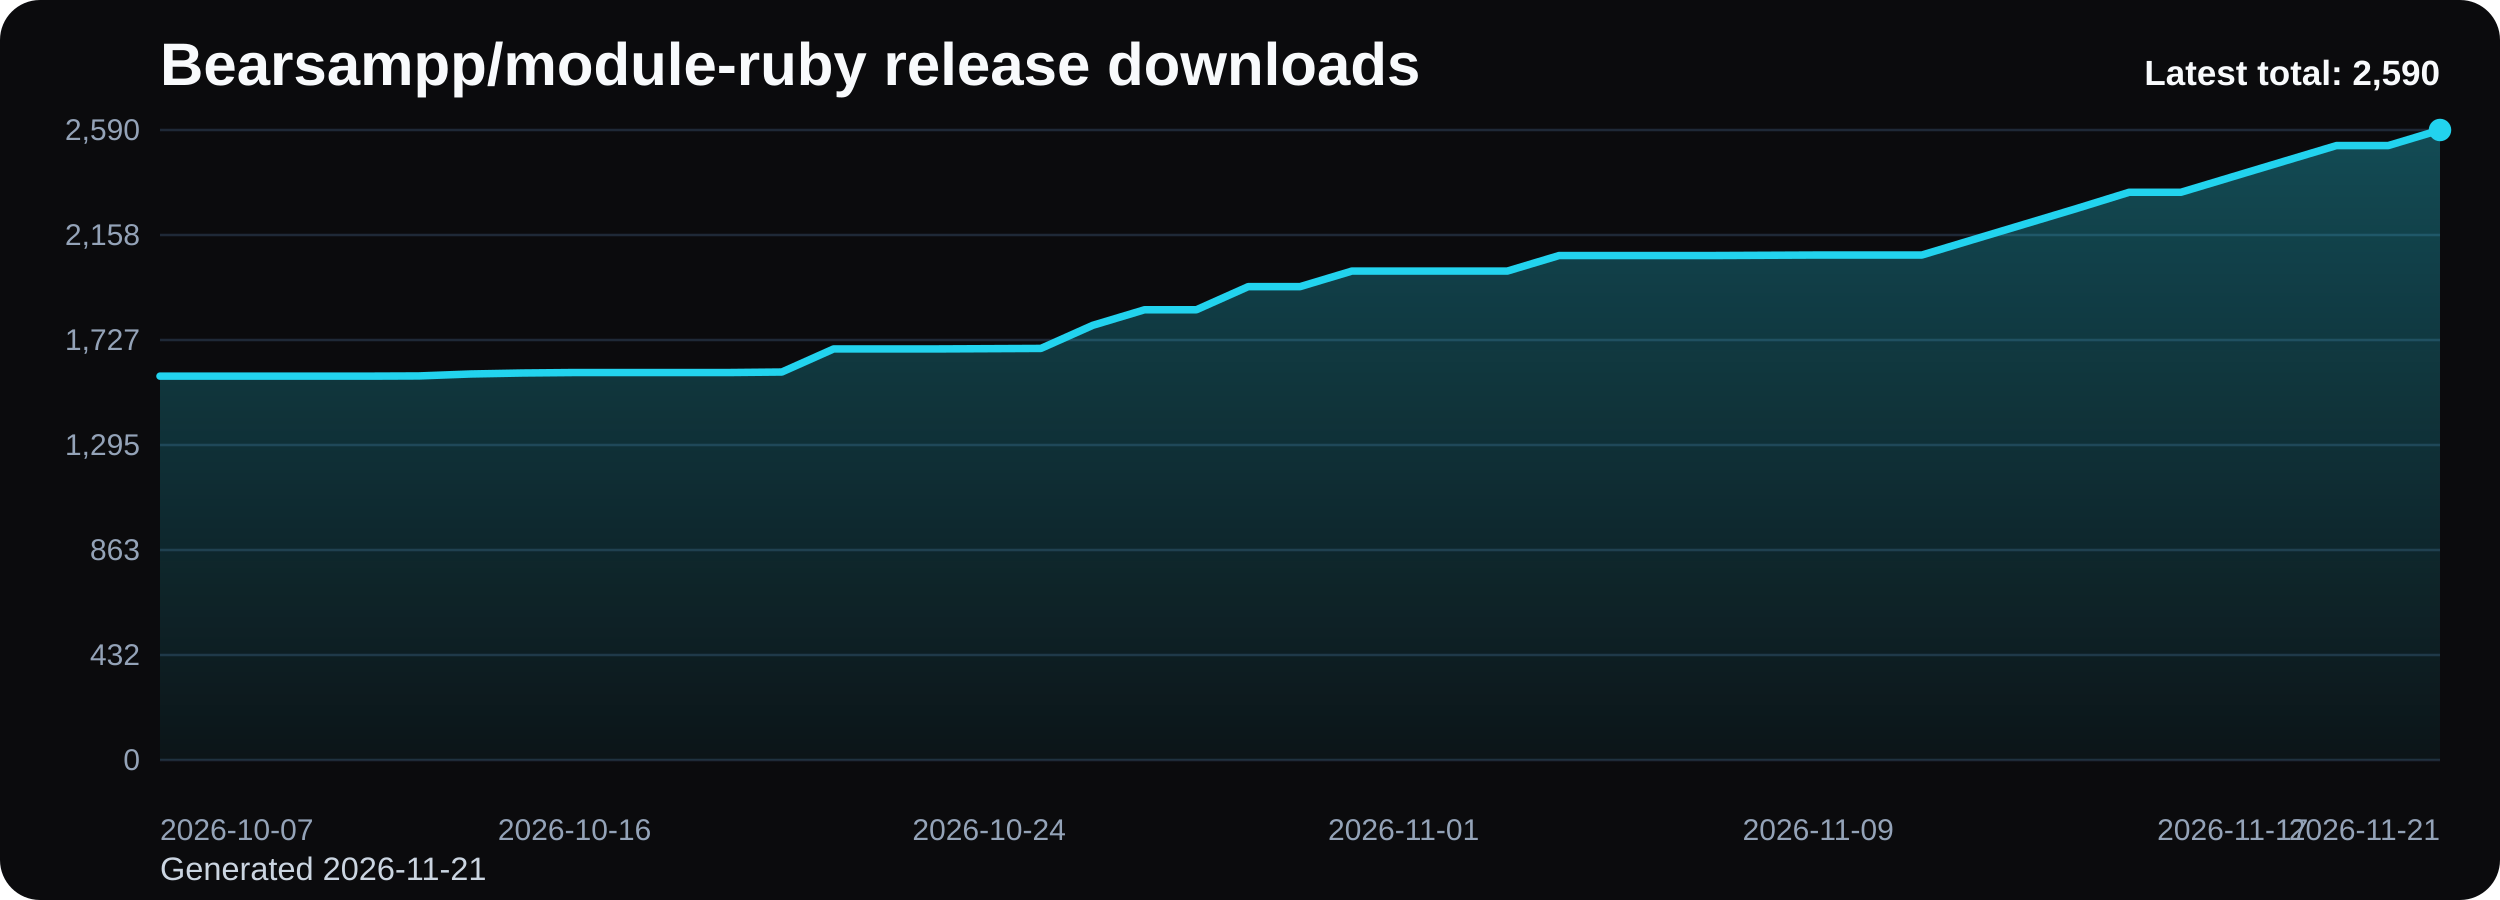
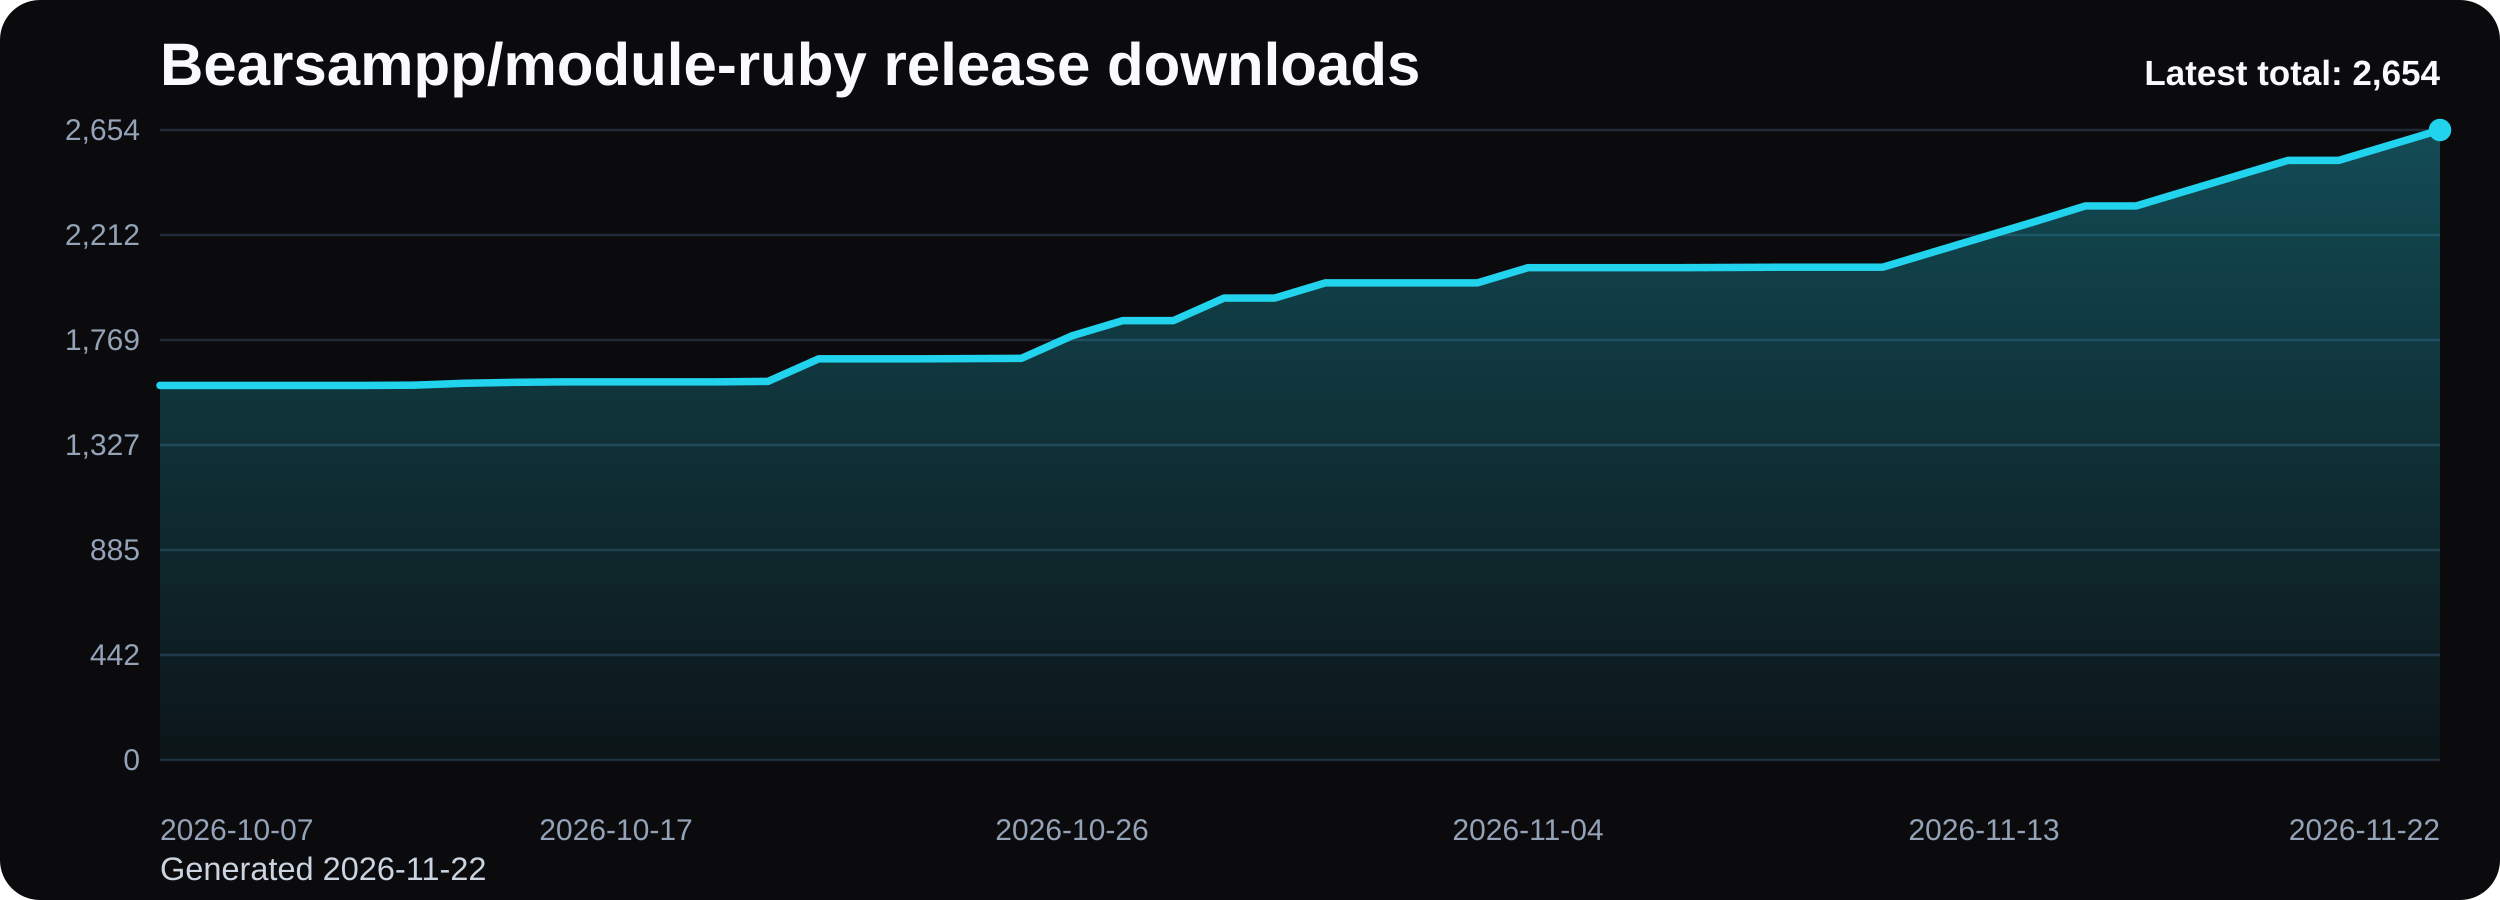
<svg xmlns="http://www.w3.org/2000/svg" viewBox="0 0 1000 360" role="img" aria-label="Bearsampp/module-ruby release downloads chart">
  <defs>
    <linearGradient id="fill-total-trend-black" x1="0" y1="0" x2="0" y2="1">
      <stop offset="0%" stop-color="#22d3ee" stop-opacity="0.32" />
      <stop offset="100%" stop-color="#22d3ee" stop-opacity="0.05" />
    </linearGradient>
    <style>
      .bg { fill: #0b0b0d; }
      .title { font: 700 24px Arial, sans-serif; fill: #f8fafc; }
      .sub { font: 400 13px Arial, sans-serif; fill: #cbd5e1; }
      .grid { stroke: #1f2937; stroke-width: 1; }
      .axis { font: 400 12px Arial, sans-serif; fill: #94a3b8; }
      .line { fill: none; stroke: #22d3ee; stroke-width: 3; stroke-linecap: round; stroke-linejoin: round; }
      .dot { fill: #22d3ee; }
      .value { font: 600 11px Arial, sans-serif; fill: #cbd5e1; }
      .latest { font: 700 14px Arial, sans-serif; fill: #f8fafc; }
    </style>
  </defs>
  <rect class="bg" x="0" y="0" width="1000" height="360" rx="16" />
  <text class="title" x="64" y="34">Bearsampp/module-ruby release downloads</text>
-   <text class="sub" x="64" y="352">Generated 2026-11-21</text>
+   <text class="sub" x="64" y="352">Generated 2026-11-22</text>
  <line x1="64" y1="52.00" x2="976" y2="52.00" class="grid" />
-   <text x="56" y="56.00" text-anchor="end" class="axis">2,590</text>
+   <text x="56" y="56.00" text-anchor="end" class="axis">2,654</text>
  <line x1="64" y1="94.00" x2="976" y2="94.00" class="grid" />
-   <text x="56" y="98.00" text-anchor="end" class="axis">2,158</text>
+   <text x="56" y="98.00" text-anchor="end" class="axis">2,212</text>
  <line x1="64" y1="136.00" x2="976" y2="136.00" class="grid" />
-   <text x="56" y="140.00" text-anchor="end" class="axis">1,727</text>
+   <text x="56" y="140.00" text-anchor="end" class="axis">1,769</text>
  <line x1="64" y1="178.00" x2="976" y2="178.00" class="grid" />
-   <text x="56" y="182.00" text-anchor="end" class="axis">1,295</text>
+   <text x="56" y="182.00" text-anchor="end" class="axis">1,327</text>
  <line x1="64" y1="220.00" x2="976" y2="220.00" class="grid" />
-   <text x="56" y="224.00" text-anchor="end" class="axis">863</text>
+   <text x="56" y="224.00" text-anchor="end" class="axis">885</text>
  <line x1="64" y1="262.00" x2="976" y2="262.00" class="grid" />
-   <text x="56" y="266.00" text-anchor="end" class="axis">432</text>
+   <text x="56" y="266.00" text-anchor="end" class="axis">442</text>
  <line x1="64" y1="304.00" x2="976" y2="304.00" class="grid" />
  <text x="56" y="308.00" text-anchor="end" class="axis">0</text>
-   <path d="M 64.00 304 L 64.00 150.46 L 84.73 150.46 L 105.45 150.46 L 126.18 150.46 L 146.91 150.46 L 167.64 150.37 L 188.36 149.59 L 209.09 149.20 L 229.82 149.01 L 250.55 149.01 L 271.27 149.01 L 292.00 149.01 L 312.73 148.81 L 333.45 139.57 L 354.18 139.57 L 374.91 139.57 L 395.64 139.47 L 416.36 139.37 L 437.09 130.13 L 457.82 123.90 L 478.55 123.90 L 499.27 114.66 L 520.00 114.66 L 540.73 108.43 L 561.45 108.43 L 582.18 108.43 L 602.91 108.43 L 623.64 102.21 L 644.36 102.21 L 665.09 102.21 L 685.82 102.21 L 706.55 102.11 L 727.27 102.01 L 748.00 102.01 L 768.73 102.01 L 789.45 95.78 L 810.18 89.56 L 830.91 83.33 L 851.64 76.91 L 872.36 76.91 L 893.09 70.68 L 913.82 64.45 L 934.55 58.23 L 955.27 58.23 L 976.00 52.00 L 976.00 304 Z" fill="url(#fill-total-trend-black)" />
-   <polyline class="line" points="64.00,150.46 84.73,150.46 105.45,150.46 126.18,150.46 146.91,150.46 167.64,150.37 188.36,149.59 209.09,149.20 229.82,149.01 250.55,149.01 271.27,149.01 292.00,149.01 312.73,148.81 333.45,139.57 354.18,139.57 374.91,139.57 395.64,139.47 416.36,139.37 437.09,130.13 457.82,123.90 478.55,123.90 499.27,114.66 520.00,114.66 540.73,108.43 561.45,108.43 582.18,108.43 602.91,108.43 623.64,102.21 644.36,102.21 665.09,102.21 685.82,102.21 706.55,102.11 727.27,102.01 748.00,102.01 768.73,102.01 789.45,95.78 810.18,89.56 830.91,83.33 851.64,76.91 872.36,76.91 893.09,70.68 913.82,64.45 934.55,58.23 955.27,58.23 976.00,52.00" />
+   <path d="M 64.00 304 L 64.00 154.17 L 84.27 154.17 L 104.53 154.17 L 124.80 154.17 L 145.07 154.17 L 165.33 154.07 L 185.60 153.31 L 205.87 152.93 L 226.13 152.74 L 246.40 152.74 L 266.67 152.74 L 286.93 152.74 L 307.20 152.55 L 327.47 143.53 L 347.73 143.53 L 368.00 143.53 L 388.27 143.44 L 408.53 143.34 L 428.80 134.32 L 449.07 128.25 L 469.33 128.25 L 489.60 119.23 L 509.87 119.23 L 530.13 113.15 L 550.40 113.15 L 570.67 113.15 L 590.93 113.15 L 611.20 107.07 L 631.47 107.07 L 651.73 107.07 L 672.00 107.07 L 692.27 106.98 L 712.53 106.88 L 732.80 106.88 L 753.07 106.88 L 773.33 100.80 L 793.60 94.73 L 813.87 88.65 L 834.13 82.38 L 854.40 82.38 L 874.67 76.31 L 894.93 70.23 L 915.20 64.15 L 935.47 64.15 L 955.73 58.08 L 976.00 52.00 L 976.00 304 Z" fill="url(#fill-total-trend-black)" />
+   <polyline class="line" points="64.00,154.17 84.27,154.17 104.53,154.17 124.80,154.17 145.07,154.17 165.33,154.07 185.60,153.31 205.87,152.93 226.13,152.74 246.40,152.74 266.67,152.74 286.93,152.74 307.20,152.55 327.47,143.53 347.73,143.53 368.00,143.53 388.27,143.44 408.53,143.34 428.80,134.32 449.07,128.25 469.33,128.25 489.60,119.23 509.87,119.23 530.13,113.15 550.40,113.15 570.67,113.15 590.93,113.15 611.20,107.07 631.47,107.07 651.73,107.07 672.00,107.07 692.27,106.98 712.53,106.88 732.80,106.88 753.07,106.88 773.33,100.80 793.60,94.73 813.87,88.65 834.13,82.38 854.40,82.38 874.67,76.31 894.93,70.23 915.20,64.15 935.47,64.15 955.73,58.08 976.00,52.00" />
  <circle class="dot" cx="976.00" cy="52.00" r="4.5" />
  <text class="axis" x="64.00" y="336" text-anchor="start">2026-10-07</text>
-   <text class="axis" x="229.82" y="336" text-anchor="middle">2026-10-16</text>
-   <text class="axis" x="395.64" y="336" text-anchor="middle">2026-10-24</text>
-   <text class="axis" x="561.45" y="336" text-anchor="middle">2026-11-01</text>
-   <text class="axis" x="727.27" y="336" text-anchor="middle">2026-11-09</text>
-   <text class="axis" x="893.09" y="336" text-anchor="middle">2026-11-17</text>
-   <text class="axis" x="976.00" y="336" text-anchor="end">2026-11-21</text>
-   <text class="latest" x="976" y="34" text-anchor="end">Latest total: 2,590</text>
+   <text class="axis" x="246.40" y="336" text-anchor="middle">2026-10-17</text>
+   <text class="axis" x="428.80" y="336" text-anchor="middle">2026-10-26</text>
+   <text class="axis" x="611.20" y="336" text-anchor="middle">2026-11-04</text>
+   <text class="axis" x="793.60" y="336" text-anchor="middle">2026-11-13</text>
+   <text class="axis" x="976.00" y="336" text-anchor="end">2026-11-22</text>
+   <text class="latest" x="976" y="34" text-anchor="end">Latest total: 2,654</text>
</svg>
